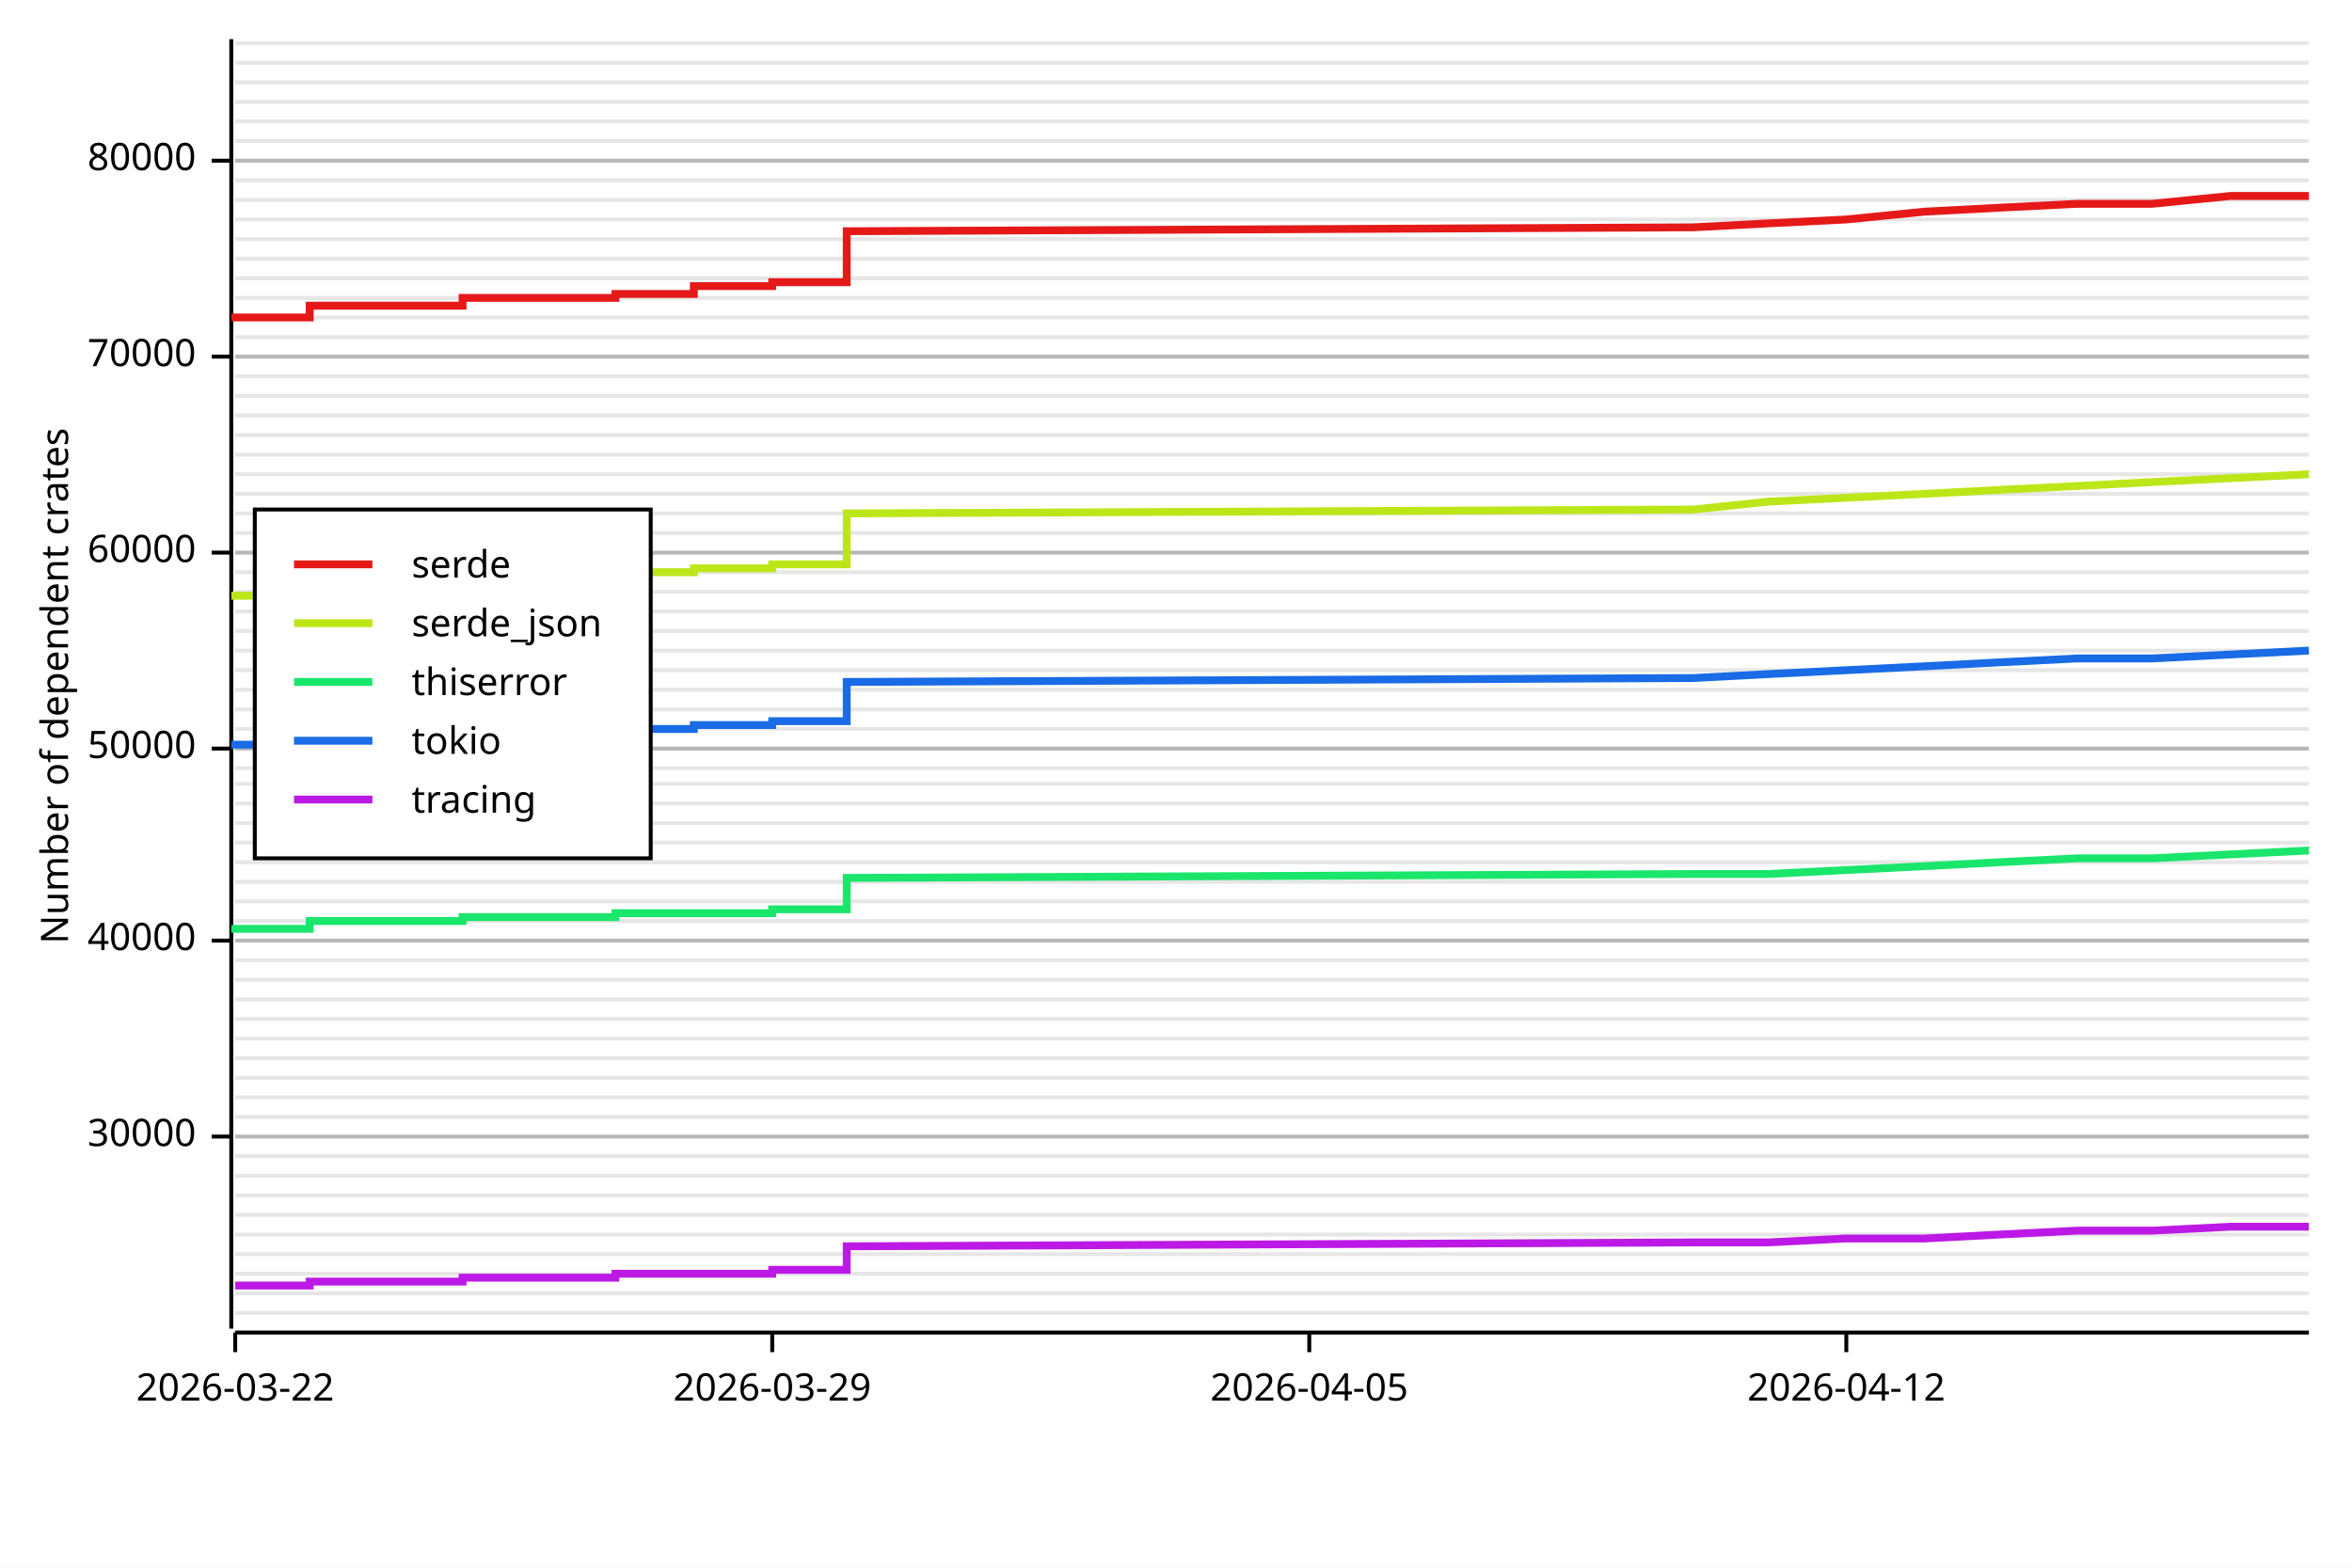
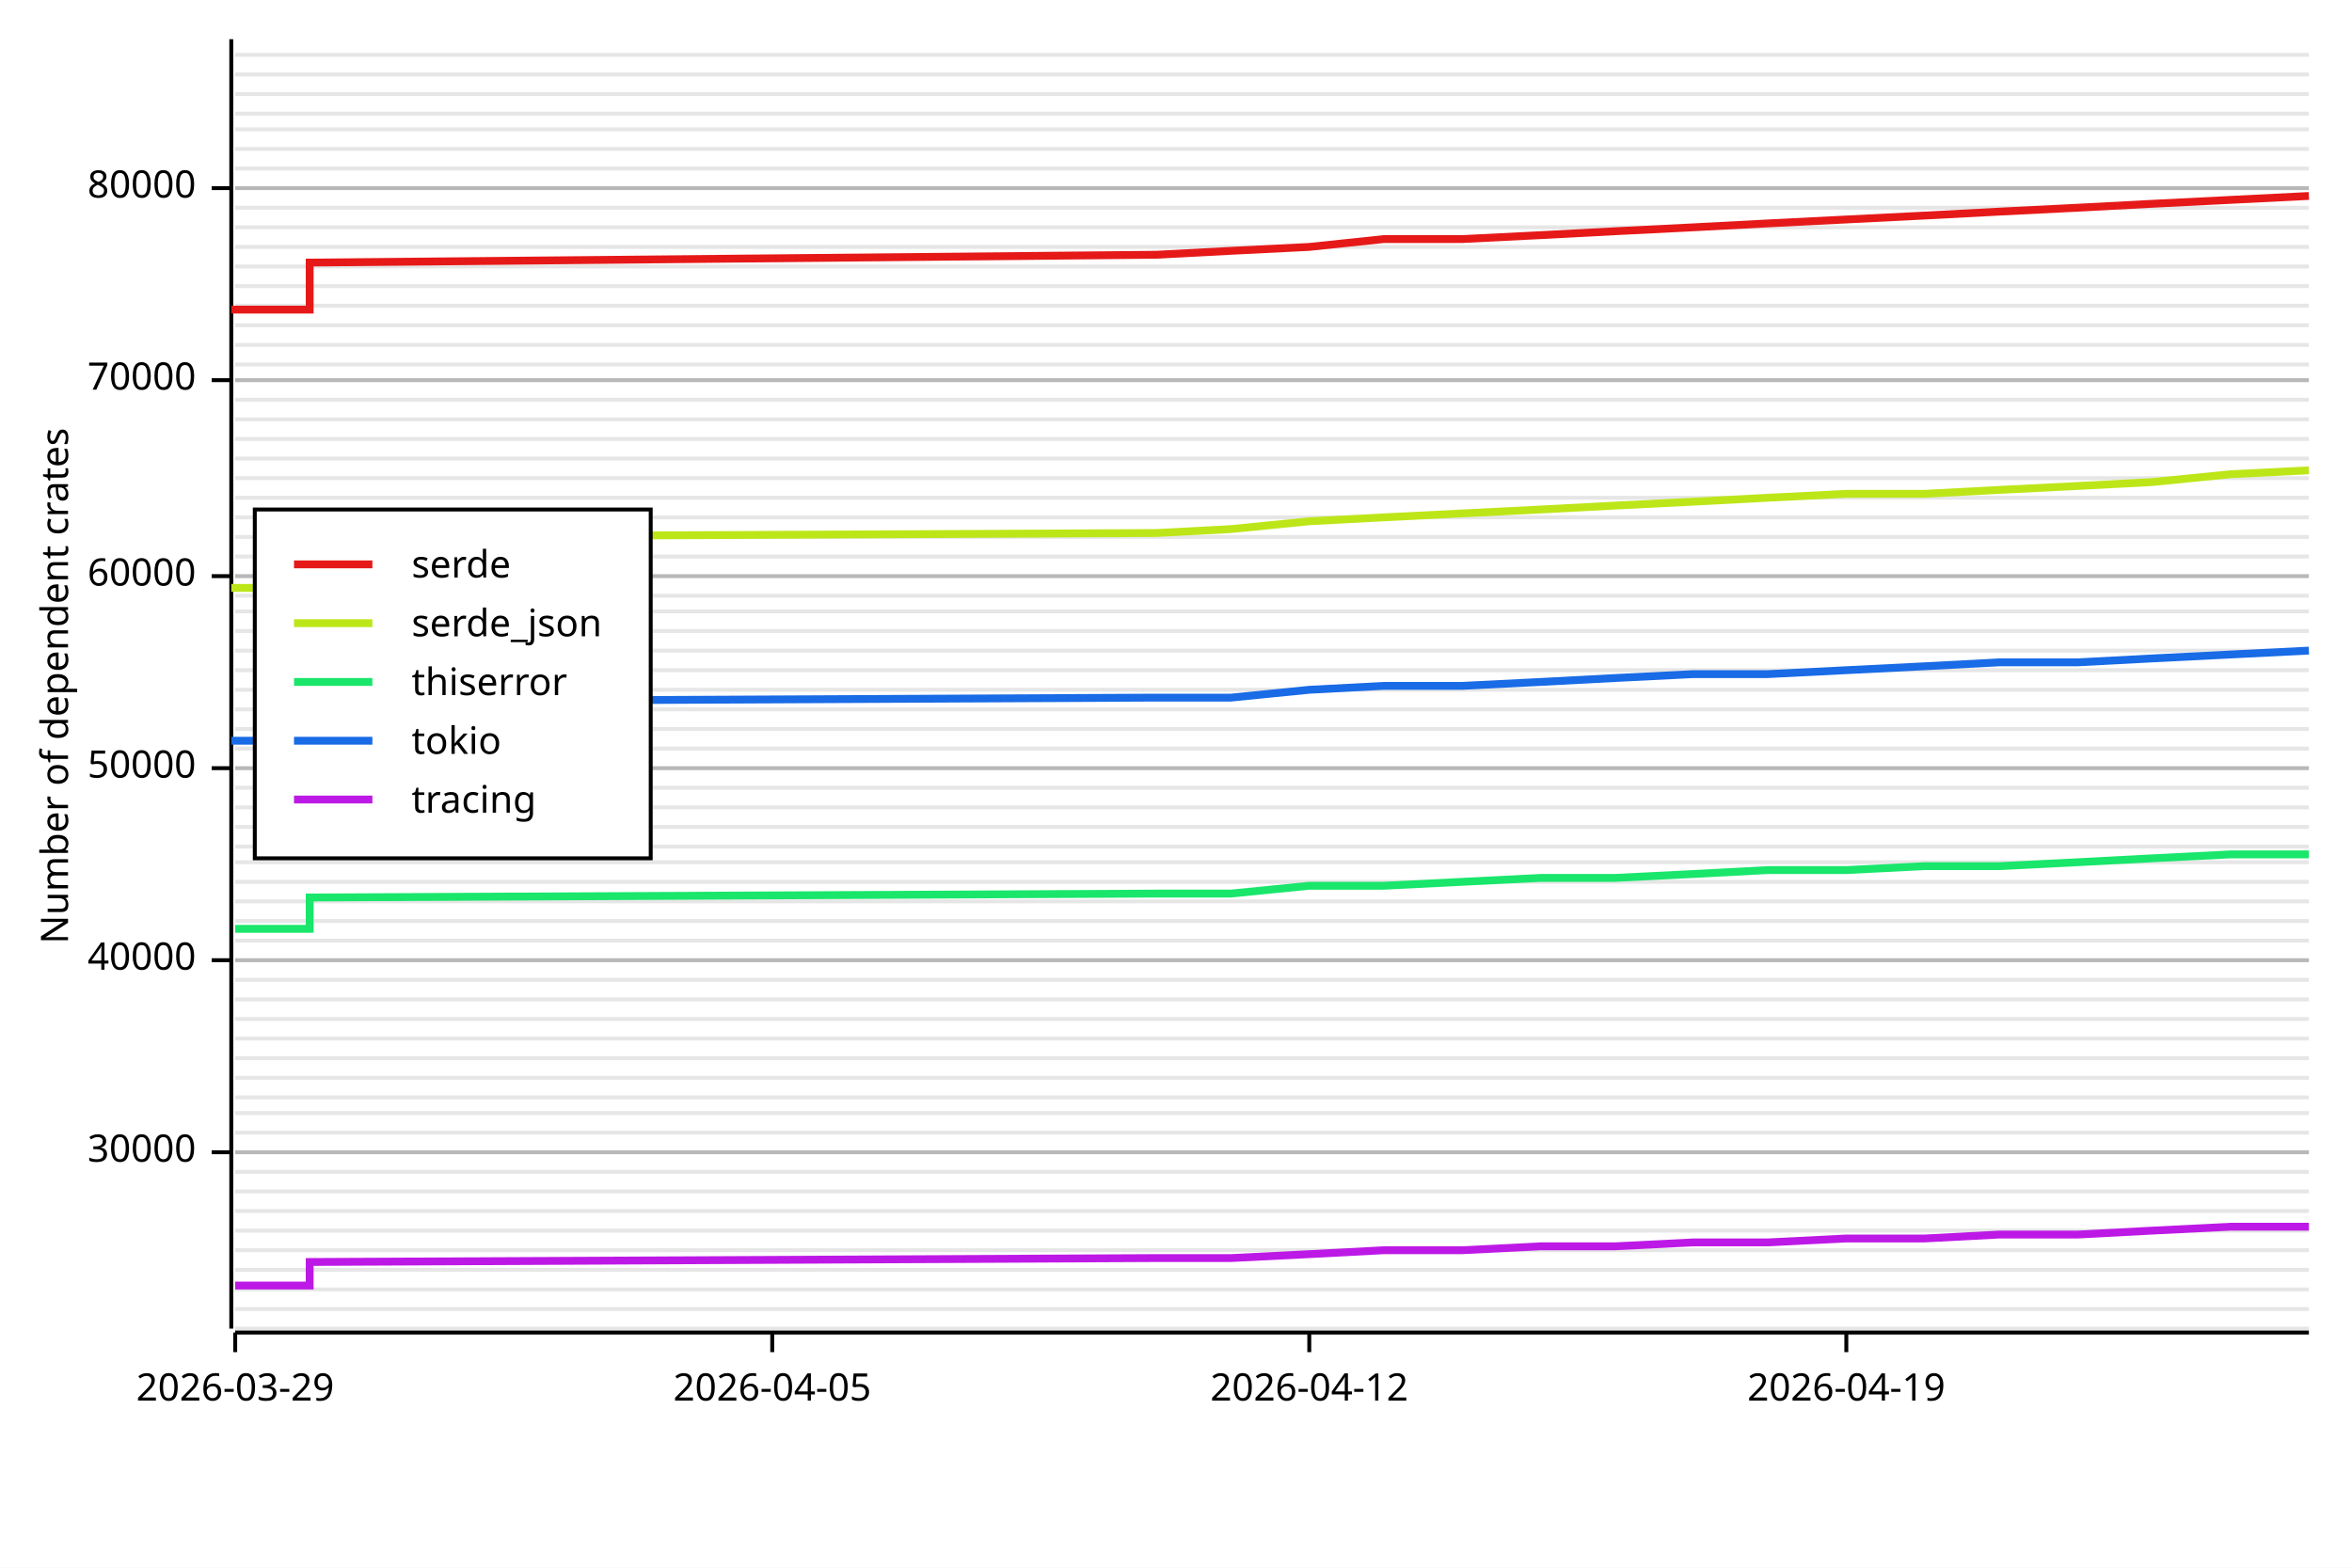
<svg xmlns="http://www.w3.org/2000/svg" width="600" height="400" viewBox="0 0 600 400">
  <rect x="0" y="0" width="600" height="400" opacity="1" fill="#FFFFFF" stroke="none" />
-   <line opacity="0.1" stroke="#000000" stroke-width="1" x1="60" y1="335" x2="589" y2="335" />
-   <line opacity="0.1" stroke="#000000" stroke-width="1" x1="60" y1="330" x2="589" y2="330" />
-   <line opacity="0.1" stroke="#000000" stroke-width="1" x1="60" y1="325" x2="589" y2="325" />
-   <line opacity="0.1" stroke="#000000" stroke-width="1" x1="60" y1="320" x2="589" y2="320" />
-   <line opacity="0.1" stroke="#000000" stroke-width="1" x1="60" y1="315" x2="589" y2="315" />
-   <line opacity="0.1" stroke="#000000" stroke-width="1" x1="60" y1="310" x2="589" y2="310" />
-   <line opacity="0.1" stroke="#000000" stroke-width="1" x1="60" y1="305" x2="589" y2="305" />
-   <line opacity="0.1" stroke="#000000" stroke-width="1" x1="60" y1="300" x2="589" y2="300" />
-   <line opacity="0.1" stroke="#000000" stroke-width="1" x1="60" y1="295" x2="589" y2="295" />
-   <line opacity="0.1" stroke="#000000" stroke-width="1" x1="60" y1="290" x2="589" y2="290" />
-   <line opacity="0.1" stroke="#000000" stroke-width="1" x1="60" y1="285" x2="589" y2="285" />
+   <line opacity="0.1" stroke="#000000" stroke-width="1" x1="60" y1="339" x2="589" y2="339" />
+   <line opacity="0.1" stroke="#000000" stroke-width="1" x1="60" y1="334" x2="589" y2="334" />
+   <line opacity="0.1" stroke="#000000" stroke-width="1" x1="60" y1="329" x2="589" y2="329" />
+   <line opacity="0.1" stroke="#000000" stroke-width="1" x1="60" y1="324" x2="589" y2="324" />
+   <line opacity="0.1" stroke="#000000" stroke-width="1" x1="60" y1="319" x2="589" y2="319" />
+   <line opacity="0.1" stroke="#000000" stroke-width="1" x1="60" y1="314" x2="589" y2="314" />
+   <line opacity="0.1" stroke="#000000" stroke-width="1" x1="60" y1="309" x2="589" y2="309" />
+   <line opacity="0.1" stroke="#000000" stroke-width="1" x1="60" y1="304" x2="589" y2="304" />
+   <line opacity="0.1" stroke="#000000" stroke-width="1" x1="60" y1="299" x2="589" y2="299" />
+   <line opacity="0.1" stroke="#000000" stroke-width="1" x1="60" y1="294" x2="589" y2="294" />
+   <line opacity="0.1" stroke="#000000" stroke-width="1" x1="60" y1="289" x2="589" y2="289" />
+   <line opacity="0.1" stroke="#000000" stroke-width="1" x1="60" y1="284" x2="589" y2="284" />
  <line opacity="0.1" stroke="#000000" stroke-width="1" x1="60" y1="280" x2="589" y2="280" />
  <line opacity="0.1" stroke="#000000" stroke-width="1" x1="60" y1="275" x2="589" y2="275" />
  <line opacity="0.1" stroke="#000000" stroke-width="1" x1="60" y1="270" x2="589" y2="270" />
  <line opacity="0.1" stroke="#000000" stroke-width="1" x1="60" y1="265" x2="589" y2="265" />
  <line opacity="0.1" stroke="#000000" stroke-width="1" x1="60" y1="260" x2="589" y2="260" />
  <line opacity="0.1" stroke="#000000" stroke-width="1" x1="60" y1="255" x2="589" y2="255" />
  <line opacity="0.1" stroke="#000000" stroke-width="1" x1="60" y1="250" x2="589" y2="250" />
  <line opacity="0.1" stroke="#000000" stroke-width="1" x1="60" y1="245" x2="589" y2="245" />
  <line opacity="0.1" stroke="#000000" stroke-width="1" x1="60" y1="240" x2="589" y2="240" />
  <line opacity="0.1" stroke="#000000" stroke-width="1" x1="60" y1="235" x2="589" y2="235" />
  <line opacity="0.1" stroke="#000000" stroke-width="1" x1="60" y1="230" x2="589" y2="230" />
  <line opacity="0.1" stroke="#000000" stroke-width="1" x1="60" y1="225" x2="589" y2="225" />
  <line opacity="0.1" stroke="#000000" stroke-width="1" x1="60" y1="220" x2="589" y2="220" />
-   <line opacity="0.1" stroke="#000000" stroke-width="1" x1="60" y1="215" x2="589" y2="215" />
-   <line opacity="0.1" stroke="#000000" stroke-width="1" x1="60" y1="210" x2="589" y2="210" />
-   <line opacity="0.1" stroke="#000000" stroke-width="1" x1="60" y1="205" x2="589" y2="205" />
-   <line opacity="0.1" stroke="#000000" stroke-width="1" x1="60" y1="200" x2="589" y2="200" />
+   <line opacity="0.1" stroke="#000000" stroke-width="1" x1="60" y1="216" x2="589" y2="216" />
+   <line opacity="0.1" stroke="#000000" stroke-width="1" x1="60" y1="211" x2="589" y2="211" />
+   <line opacity="0.1" stroke="#000000" stroke-width="1" x1="60" y1="206" x2="589" y2="206" />
+   <line opacity="0.1" stroke="#000000" stroke-width="1" x1="60" y1="201" x2="589" y2="201" />
  <line opacity="0.1" stroke="#000000" stroke-width="1" x1="60" y1="196" x2="589" y2="196" />
  <line opacity="0.1" stroke="#000000" stroke-width="1" x1="60" y1="191" x2="589" y2="191" />
  <line opacity="0.1" stroke="#000000" stroke-width="1" x1="60" y1="186" x2="589" y2="186" />
  <line opacity="0.1" stroke="#000000" stroke-width="1" x1="60" y1="181" x2="589" y2="181" />
  <line opacity="0.1" stroke="#000000" stroke-width="1" x1="60" y1="176" x2="589" y2="176" />
  <line opacity="0.1" stroke="#000000" stroke-width="1" x1="60" y1="171" x2="589" y2="171" />
  <line opacity="0.1" stroke="#000000" stroke-width="1" x1="60" y1="166" x2="589" y2="166" />
  <line opacity="0.1" stroke="#000000" stroke-width="1" x1="60" y1="161" x2="589" y2="161" />
  <line opacity="0.1" stroke="#000000" stroke-width="1" x1="60" y1="156" x2="589" y2="156" />
-   <line opacity="0.1" stroke="#000000" stroke-width="1" x1="60" y1="151" x2="589" y2="151" />
-   <line opacity="0.1" stroke="#000000" stroke-width="1" x1="60" y1="146" x2="589" y2="146" />
-   <line opacity="0.1" stroke="#000000" stroke-width="1" x1="60" y1="141" x2="589" y2="141" />
-   <line opacity="0.1" stroke="#000000" stroke-width="1" x1="60" y1="136" x2="589" y2="136" />
-   <line opacity="0.1" stroke="#000000" stroke-width="1" x1="60" y1="131" x2="589" y2="131" />
-   <line opacity="0.1" stroke="#000000" stroke-width="1" x1="60" y1="126" x2="589" y2="126" />
-   <line opacity="0.1" stroke="#000000" stroke-width="1" x1="60" y1="121" x2="589" y2="121" />
-   <line opacity="0.1" stroke="#000000" stroke-width="1" x1="60" y1="116" x2="589" y2="116" />
-   <line opacity="0.1" stroke="#000000" stroke-width="1" x1="60" y1="111" x2="589" y2="111" />
-   <line opacity="0.1" stroke="#000000" stroke-width="1" x1="60" y1="106" x2="589" y2="106" />
-   <line opacity="0.1" stroke="#000000" stroke-width="1" x1="60" y1="101" x2="589" y2="101" />
-   <line opacity="0.1" stroke="#000000" stroke-width="1" x1="60" y1="96" x2="589" y2="96" />
-   <line opacity="0.1" stroke="#000000" stroke-width="1" x1="60" y1="91" x2="589" y2="91" />
-   <line opacity="0.1" stroke="#000000" stroke-width="1" x1="60" y1="86" x2="589" y2="86" />
-   <line opacity="0.1" stroke="#000000" stroke-width="1" x1="60" y1="81" x2="589" y2="81" />
-   <line opacity="0.1" stroke="#000000" stroke-width="1" x1="60" y1="76" x2="589" y2="76" />
-   <line opacity="0.1" stroke="#000000" stroke-width="1" x1="60" y1="71" x2="589" y2="71" />
-   <line opacity="0.1" stroke="#000000" stroke-width="1" x1="60" y1="66" x2="589" y2="66" />
-   <line opacity="0.1" stroke="#000000" stroke-width="1" x1="60" y1="61" x2="589" y2="61" />
-   <line opacity="0.1" stroke="#000000" stroke-width="1" x1="60" y1="56" x2="589" y2="56" />
-   <line opacity="0.1" stroke="#000000" stroke-width="1" x1="60" y1="51" x2="589" y2="51" />
-   <line opacity="0.1" stroke="#000000" stroke-width="1" x1="60" y1="46" x2="589" y2="46" />
-   <line opacity="0.1" stroke="#000000" stroke-width="1" x1="60" y1="41" x2="589" y2="41" />
-   <line opacity="0.1" stroke="#000000" stroke-width="1" x1="60" y1="36" x2="589" y2="36" />
-   <line opacity="0.1" stroke="#000000" stroke-width="1" x1="60" y1="31" x2="589" y2="31" />
-   <line opacity="0.1" stroke="#000000" stroke-width="1" x1="60" y1="26" x2="589" y2="26" />
-   <line opacity="0.1" stroke="#000000" stroke-width="1" x1="60" y1="21" x2="589" y2="21" />
-   <line opacity="0.1" stroke="#000000" stroke-width="1" x1="60" y1="16" x2="589" y2="16" />
-   <line opacity="0.1" stroke="#000000" stroke-width="1" x1="60" y1="11" x2="589" y2="11" />
+   <line opacity="0.1" stroke="#000000" stroke-width="1" x1="60" y1="152" x2="589" y2="152" />
+   <line opacity="0.1" stroke="#000000" stroke-width="1" x1="60" y1="147" x2="589" y2="147" />
+   <line opacity="0.1" stroke="#000000" stroke-width="1" x1="60" y1="142" x2="589" y2="142" />
+   <line opacity="0.1" stroke="#000000" stroke-width="1" x1="60" y1="137" x2="589" y2="137" />
+   <line opacity="0.1" stroke="#000000" stroke-width="1" x1="60" y1="132" x2="589" y2="132" />
+   <line opacity="0.1" stroke="#000000" stroke-width="1" x1="60" y1="127" x2="589" y2="127" />
+   <line opacity="0.1" stroke="#000000" stroke-width="1" x1="60" y1="122" x2="589" y2="122" />
+   <line opacity="0.1" stroke="#000000" stroke-width="1" x1="60" y1="117" x2="589" y2="117" />
+   <line opacity="0.1" stroke="#000000" stroke-width="1" x1="60" y1="112" x2="589" y2="112" />
+   <line opacity="0.1" stroke="#000000" stroke-width="1" x1="60" y1="107" x2="589" y2="107" />
+   <line opacity="0.1" stroke="#000000" stroke-width="1" x1="60" y1="102" x2="589" y2="102" />
+   <line opacity="0.1" stroke="#000000" stroke-width="1" x1="60" y1="97" x2="589" y2="97" />
+   <line opacity="0.1" stroke="#000000" stroke-width="1" x1="60" y1="93" x2="589" y2="93" />
+   <line opacity="0.1" stroke="#000000" stroke-width="1" x1="60" y1="88" x2="589" y2="88" />
+   <line opacity="0.1" stroke="#000000" stroke-width="1" x1="60" y1="83" x2="589" y2="83" />
+   <line opacity="0.1" stroke="#000000" stroke-width="1" x1="60" y1="78" x2="589" y2="78" />
+   <line opacity="0.1" stroke="#000000" stroke-width="1" x1="60" y1="73" x2="589" y2="73" />
+   <line opacity="0.1" stroke="#000000" stroke-width="1" x1="60" y1="68" x2="589" y2="68" />
+   <line opacity="0.1" stroke="#000000" stroke-width="1" x1="60" y1="63" x2="589" y2="63" />
+   <line opacity="0.1" stroke="#000000" stroke-width="1" x1="60" y1="58" x2="589" y2="58" />
+   <line opacity="0.1" stroke="#000000" stroke-width="1" x1="60" y1="53" x2="589" y2="53" />
+   <line opacity="0.1" stroke="#000000" stroke-width="1" x1="60" y1="48" x2="589" y2="48" />
+   <line opacity="0.1" stroke="#000000" stroke-width="1" x1="60" y1="43" x2="589" y2="43" />
+   <line opacity="0.1" stroke="#000000" stroke-width="1" x1="60" y1="38" x2="589" y2="38" />
+   <line opacity="0.1" stroke="#000000" stroke-width="1" x1="60" y1="33" x2="589" y2="33" />
+   <line opacity="0.1" stroke="#000000" stroke-width="1" x1="60" y1="29" x2="589" y2="29" />
+   <line opacity="0.1" stroke="#000000" stroke-width="1" x1="60" y1="24" x2="589" y2="24" />
+   <line opacity="0.1" stroke="#000000" stroke-width="1" x1="60" y1="19" x2="589" y2="19" />
+   <line opacity="0.1" stroke="#000000" stroke-width="1" x1="60" y1="14" x2="589" y2="14" />
  <text x="10" y="175" dy="0.76em" text-anchor="middle" font-family="sans-serif" font-size="9.677" opacity="1" fill="#000000" transform="rotate(270, 10, 175)">
Number of dependent crates
</text>
-   <line opacity="0.2" stroke="#000000" stroke-width="1" x1="60" y1="290" x2="589" y2="290" />
-   <line opacity="0.2" stroke="#000000" stroke-width="1" x1="60" y1="240" x2="589" y2="240" />
-   <line opacity="0.2" stroke="#000000" stroke-width="1" x1="60" y1="191" x2="589" y2="191" />
-   <line opacity="0.2" stroke="#000000" stroke-width="1" x1="60" y1="141" x2="589" y2="141" />
-   <line opacity="0.2" stroke="#000000" stroke-width="1" x1="60" y1="91" x2="589" y2="91" />
-   <line opacity="0.2" stroke="#000000" stroke-width="1" x1="60" y1="41" x2="589" y2="41" />
+   <line opacity="0.2" stroke="#000000" stroke-width="1" x1="60" y1="294" x2="589" y2="294" />
+   <line opacity="0.2" stroke="#000000" stroke-width="1" x1="60" y1="245" x2="589" y2="245" />
+   <line opacity="0.2" stroke="#000000" stroke-width="1" x1="60" y1="196" x2="589" y2="196" />
+   <line opacity="0.2" stroke="#000000" stroke-width="1" x1="60" y1="147" x2="589" y2="147" />
+   <line opacity="0.2" stroke="#000000" stroke-width="1" x1="60" y1="97" x2="589" y2="97" />
+   <line opacity="0.2" stroke="#000000" stroke-width="1" x1="60" y1="48" x2="589" y2="48" />
  <polyline fill="none" opacity="1" stroke="#000000" stroke-width="1" points="59,10 59,339 " />
-   <text x="50" y="290" dy="0.5ex" text-anchor="end" font-family="sans-serif" font-size="9.677" opacity="1" fill="#000000">
+   <text x="50" y="294" dy="0.5ex" text-anchor="end" font-family="sans-serif" font-size="9.677" opacity="1" fill="#000000">
30000
</text>
-   <polyline fill="none" opacity="1" stroke="#000000" stroke-width="1" points="54,290 59,290 " />
-   <text x="50" y="240" dy="0.5ex" text-anchor="end" font-family="sans-serif" font-size="9.677" opacity="1" fill="#000000">
+   <polyline fill="none" opacity="1" stroke="#000000" stroke-width="1" points="54,294 59,294 " />
+   <text x="50" y="245" dy="0.5ex" text-anchor="end" font-family="sans-serif" font-size="9.677" opacity="1" fill="#000000">
40000
</text>
-   <polyline fill="none" opacity="1" stroke="#000000" stroke-width="1" points="54,240 59,240 " />
-   <text x="50" y="191" dy="0.5ex" text-anchor="end" font-family="sans-serif" font-size="9.677" opacity="1" fill="#000000">
+   <polyline fill="none" opacity="1" stroke="#000000" stroke-width="1" points="54,245 59,245 " />
+   <text x="50" y="196" dy="0.5ex" text-anchor="end" font-family="sans-serif" font-size="9.677" opacity="1" fill="#000000">
50000
</text>
-   <polyline fill="none" opacity="1" stroke="#000000" stroke-width="1" points="54,191 59,191 " />
-   <text x="50" y="141" dy="0.5ex" text-anchor="end" font-family="sans-serif" font-size="9.677" opacity="1" fill="#000000">
+   <polyline fill="none" opacity="1" stroke="#000000" stroke-width="1" points="54,196 59,196 " />
+   <text x="50" y="147" dy="0.5ex" text-anchor="end" font-family="sans-serif" font-size="9.677" opacity="1" fill="#000000">
60000
</text>
-   <polyline fill="none" opacity="1" stroke="#000000" stroke-width="1" points="54,141 59,141 " />
-   <text x="50" y="91" dy="0.5ex" text-anchor="end" font-family="sans-serif" font-size="9.677" opacity="1" fill="#000000">
+   <polyline fill="none" opacity="1" stroke="#000000" stroke-width="1" points="54,147 59,147 " />
+   <text x="50" y="97" dy="0.5ex" text-anchor="end" font-family="sans-serif" font-size="9.677" opacity="1" fill="#000000">
70000
</text>
-   <polyline fill="none" opacity="1" stroke="#000000" stroke-width="1" points="54,91 59,91 " />
-   <text x="50" y="41" dy="0.5ex" text-anchor="end" font-family="sans-serif" font-size="9.677" opacity="1" fill="#000000">
+   <polyline fill="none" opacity="1" stroke="#000000" stroke-width="1" points="54,97 59,97 " />
+   <text x="50" y="48" dy="0.5ex" text-anchor="end" font-family="sans-serif" font-size="9.677" opacity="1" fill="#000000">
80000
</text>
-   <polyline fill="none" opacity="1" stroke="#000000" stroke-width="1" points="54,41 59,41 " />
+   <polyline fill="none" opacity="1" stroke="#000000" stroke-width="1" points="54,48 59,48 " />
  <polyline fill="none" opacity="1" stroke="#000000" stroke-width="1" points="60,340 589,340 " />
  <text x="60" y="350" dy="0.76em" text-anchor="middle" font-family="sans-serif" font-size="9.677" opacity="1" fill="#000000">
- 2026-03-22
+ 2026-03-29
</text>
  <polyline fill="none" opacity="1" stroke="#000000" stroke-width="1" points="60,340 60,345 " />
  <text x="197" y="350" dy="0.76em" text-anchor="middle" font-family="sans-serif" font-size="9.677" opacity="1" fill="#000000">
- 2026-03-29
+ 2026-04-05
</text>
  <polyline fill="none" opacity="1" stroke="#000000" stroke-width="1" points="197,340 197,345 " />
  <text x="334" y="350" dy="0.76em" text-anchor="middle" font-family="sans-serif" font-size="9.677" opacity="1" fill="#000000">
- 2026-04-05
+ 2026-04-12
</text>
  <polyline fill="none" opacity="1" stroke="#000000" stroke-width="1" points="334,340 334,345 " />
  <text x="471" y="350" dy="0.76em" text-anchor="middle" font-family="sans-serif" font-size="9.677" opacity="1" fill="#000000">
- 2026-04-12
+ 2026-04-19
</text>
  <polyline fill="none" opacity="1" stroke="#000000" stroke-width="1" points="471,340 471,345 " />
-   <polyline fill="none" opacity="1" stroke="#E61919" stroke-width="2" points="60,82 60,81 79,81 79,78 99,78 118,78 118,76 138,76 157,76 157,75 177,75 177,73 197,73 197,72 216,72 216,59 432,58 451,57 471,56 491,54 510,53 530,52 549,52 569,50 589,50 " />
-   <polyline fill="none" opacity="1" stroke="#BDE619" stroke-width="2" points="60,153 60,152 79,152 79,149 99,149 118,149 118,147 138,147 157,147 157,146 177,146 177,145 197,145 197,144 216,144 216,131 432,130 451,128 471,127 491,126 510,125 530,124 549,123 569,122 589,121 " />
-   <polyline fill="none" opacity="1" stroke="#19E66B" stroke-width="2" points="60,238 60,237 79,237 79,235 99,235 118,235 118,234 138,234 157,234 157,233 177,233 177,233 197,233 197,232 216,232 216,224 432,223 451,223 471,222 491,221 510,220 530,219 549,219 569,218 589,217 " />
-   <polyline fill="none" opacity="1" stroke="#196BE6" stroke-width="2" points="60,191 60,190 79,190 79,189 99,189 118,189 118,187 138,187 157,187 157,186 177,186 177,185 197,185 197,184 216,184 216,174 432,173 451,172 471,171 491,170 510,169 530,168 549,168 569,167 589,166 " />
-   <polyline fill="none" opacity="1" stroke="#BD19E6" stroke-width="2" points="60,328 60,328 79,328 79,327 99,327 118,327 118,326 138,326 157,326 157,325 177,325 177,325 197,325 197,324 216,324 216,318 432,317 451,317 471,316 491,316 510,315 530,314 549,314 569,313 589,313 " />
+   <polyline fill="none" opacity="1" stroke="#E61919" stroke-width="2" points="60,80 60,79 79,79 79,67 295,65 314,64 334,63 353,61 373,61 393,60 412,59 432,58 451,57 471,56 491,55 510,54 530,53 549,52 569,51 589,50 " />
+   <polyline fill="none" opacity="1" stroke="#BDE619" stroke-width="2" points="60,151 60,150 79,150 79,137 295,136 314,135 334,133 353,132 373,131 393,130 412,129 432,128 451,127 471,126 491,126 510,125 530,124 549,123 569,121 589,120 " />
+   <polyline fill="none" opacity="1" stroke="#19E66B" stroke-width="2" points="60,237 60,237 79,237 79,229 295,228 314,228 334,226 353,226 373,225 393,224 412,224 432,223 451,222 471,222 491,221 510,221 530,220 549,219 569,218 589,218 " />
+   <polyline fill="none" opacity="1" stroke="#196BE6" stroke-width="2" points="60,190 60,189 79,189 79,179 295,178 314,178 334,176 353,175 373,175 393,174 412,173 432,172 451,172 471,171 491,170 510,169 530,169 549,168 569,167 589,166 " />
+   <polyline fill="none" opacity="1" stroke="#BD19E6" stroke-width="2" points="60,328 60,328 79,328 79,322 295,321 314,321 334,320 353,319 373,319 393,318 412,318 432,317 451,317 471,316 491,316 510,315 530,315 549,314 569,313 589,313 " />
  <rect x="65" y="130" width="101" height="89" opacity="1" fill="#FFFFFF" stroke="none" />
  <rect x="65" y="130" width="101" height="89" opacity="1" fill="none" stroke="#000000" />
  <text x="105" y="140" dy="0.76em" text-anchor="start" font-family="sans-serif" font-size="9.677" opacity="1" fill="#000000">
serde
</text>
  <text x="105" y="155" dy="0.76em" text-anchor="start" font-family="sans-serif" font-size="9.677" opacity="1" fill="#000000">
serde_json
</text>
  <text x="105" y="170" dy="0.76em" text-anchor="start" font-family="sans-serif" font-size="9.677" opacity="1" fill="#000000">
thiserror
</text>
  <text x="105" y="185" dy="0.76em" text-anchor="start" font-family="sans-serif" font-size="9.677" opacity="1" fill="#000000">
tokio
</text>
  <text x="105" y="200" dy="0.76em" text-anchor="start" font-family="sans-serif" font-size="9.677" opacity="1" fill="#000000">
tracing
</text>
  <polyline fill="none" opacity="1" stroke="#E61919" stroke-width="2" points="75,144 95,144 " />
  <polyline fill="none" opacity="1" stroke="#BDE619" stroke-width="2" points="75,159 95,159 " />
  <polyline fill="none" opacity="1" stroke="#19E66B" stroke-width="2" points="75,174 95,174 " />
  <polyline fill="none" opacity="1" stroke="#196BE6" stroke-width="2" points="75,189 95,189 " />
  <polyline fill="none" opacity="1" stroke="#BD19E6" stroke-width="2" points="75,204 95,204 " />
</svg>
